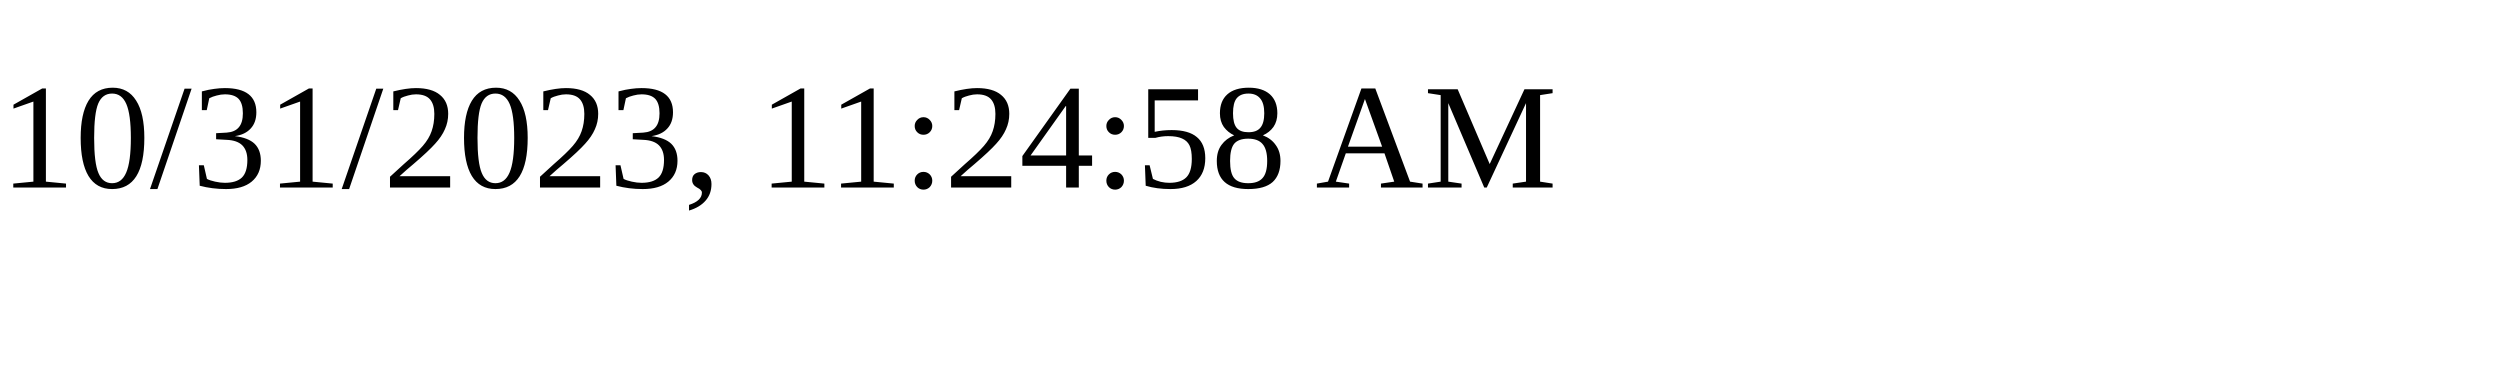
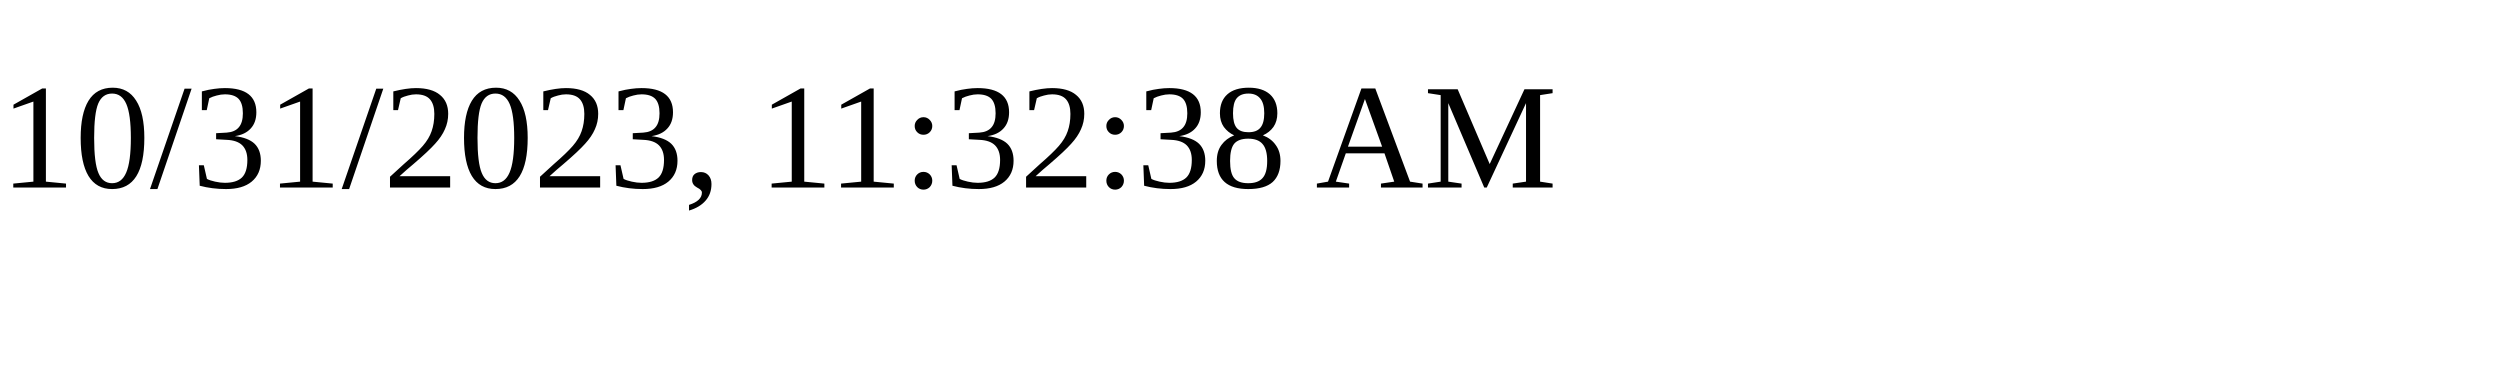
<svg xmlns="http://www.w3.org/2000/svg" height="30" width="200">
-   <text x="0" y="15">10/31/2023, 11:24:58 AM</text>
+   <text x="0" y="15">10/31/2023, 11:32:38 AM</text>
</svg>
